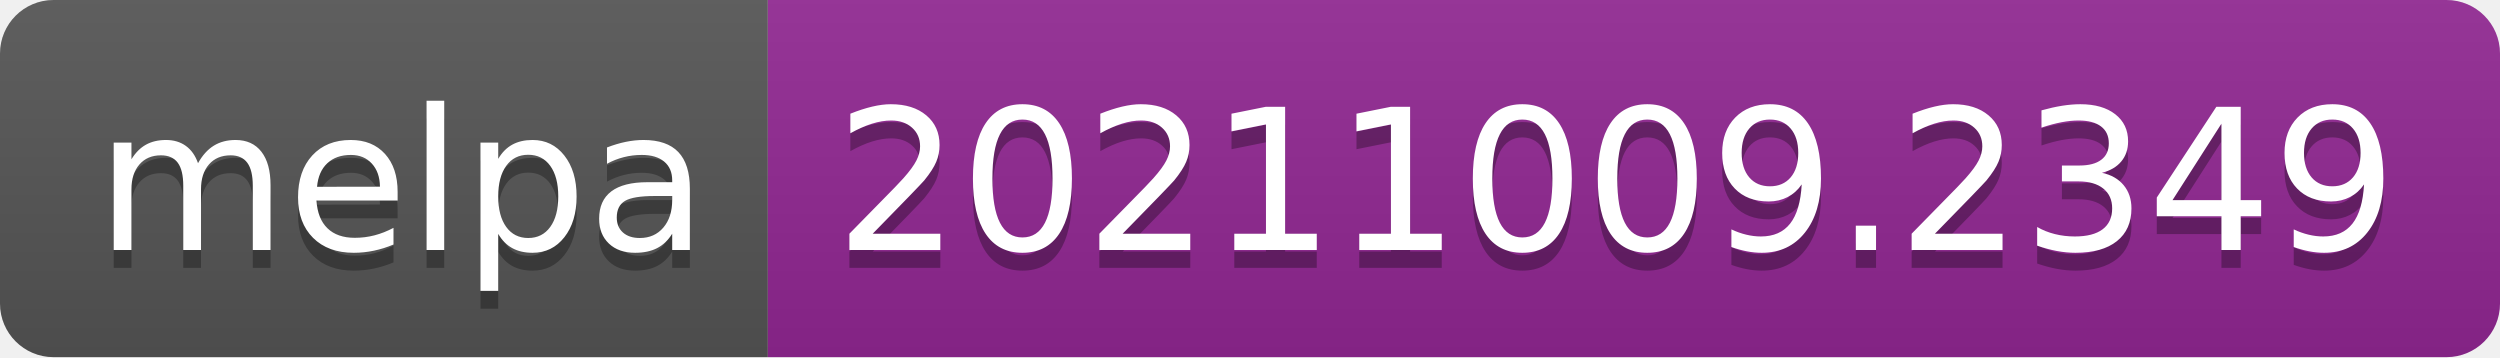
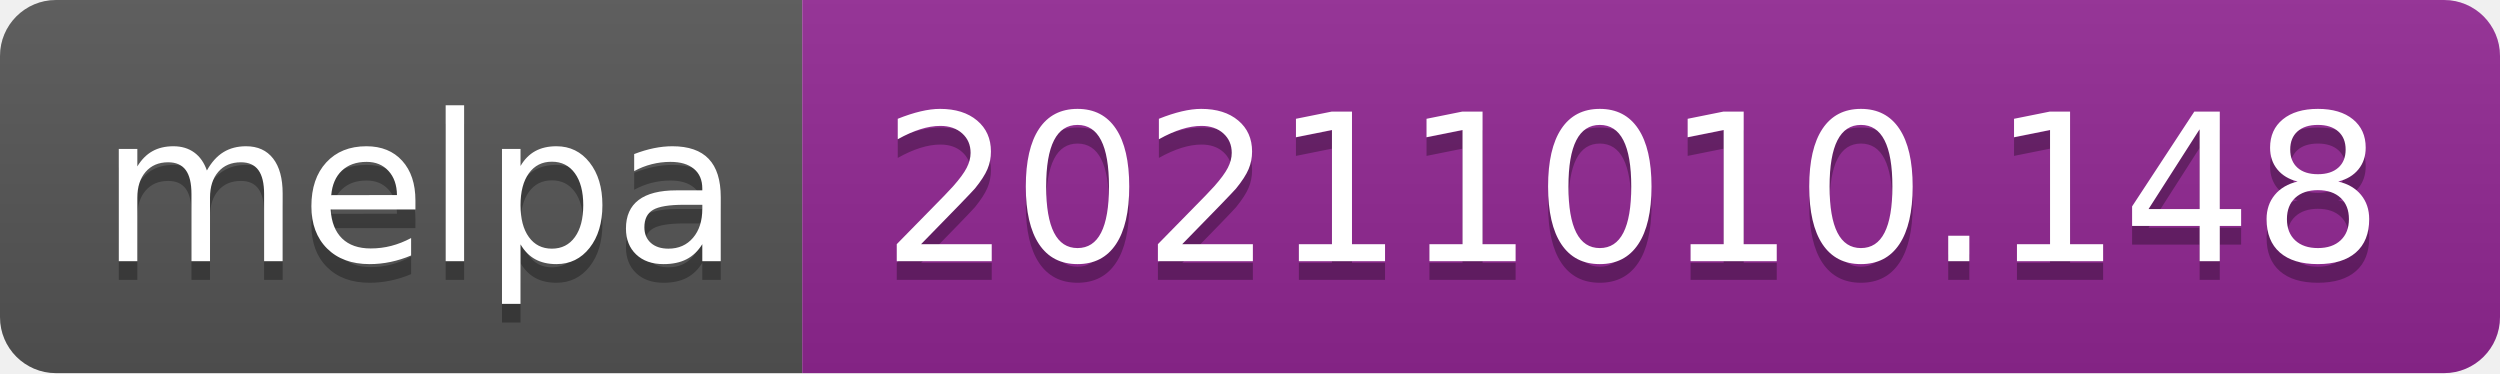
- <svg xmlns="http://www.w3.org/2000/svg" width="140" height="20" role="img" aria-label="melpa: 20211009.2349">
+ <svg xmlns="http://www.w3.org/2000/svg" width="134" height="20" role="img" aria-label="melpa: 20211010.148">
  <linearGradient id="s" x2="0" y2="100%">
    <stop offset="0" stop-color="#bbb" stop-opacity=".1" />
    <stop offset="1" stop-opacity=".1" />
  </linearGradient>
  <clipPath id="r">
-     <rect width="140" height="20" rx="3" fill="#fff" />
+     <rect width="134" height="20" rx="3" fill="#fff" />
  </clipPath>
  <g clip-path="url(#r)">
    <rect width="43" height="20" fill="#555" />
-     <rect x="43" width="97" height="20" fill="#922793" />
-     <rect width="140" height="20" fill="url(#s)" />
+     <rect x="43" width="91" height="20" fill="#922793" />
+     <rect width="134" height="20" fill="url(#s)" />
  </g>
  <g fill="#fff" text-anchor="middle" font-family="Verdana,Geneva,DejaVu Sans,sans-serif" text-rendering="geometricPrecision" font-size="110">
    <text aria-hidden="true" x="225" y="150" fill="#010101" fill-opacity=".3" transform="scale(.1)" textLength="330">melpa</text>
    <text x="225" y="140" transform="scale(.1)" fill="#fff" textLength="330">melpa</text>
-     <text aria-hidden="true" x="905" y="150" fill="#010101" fill-opacity=".3" transform="scale(.1)" textLength="870">20211009.2349</text>
-     <text x="905" y="140" transform="scale(.1)" fill="#fff" textLength="870">20211009.2349</text>
+     <text aria-hidden="true" x="875" y="150" fill="#010101" fill-opacity=".3" transform="scale(.1)" textLength="810">20211010.148</text>
+     <text x="875" y="140" transform="scale(.1)" fill="#fff" textLength="810">20211010.148</text>
  </g>
</svg>
